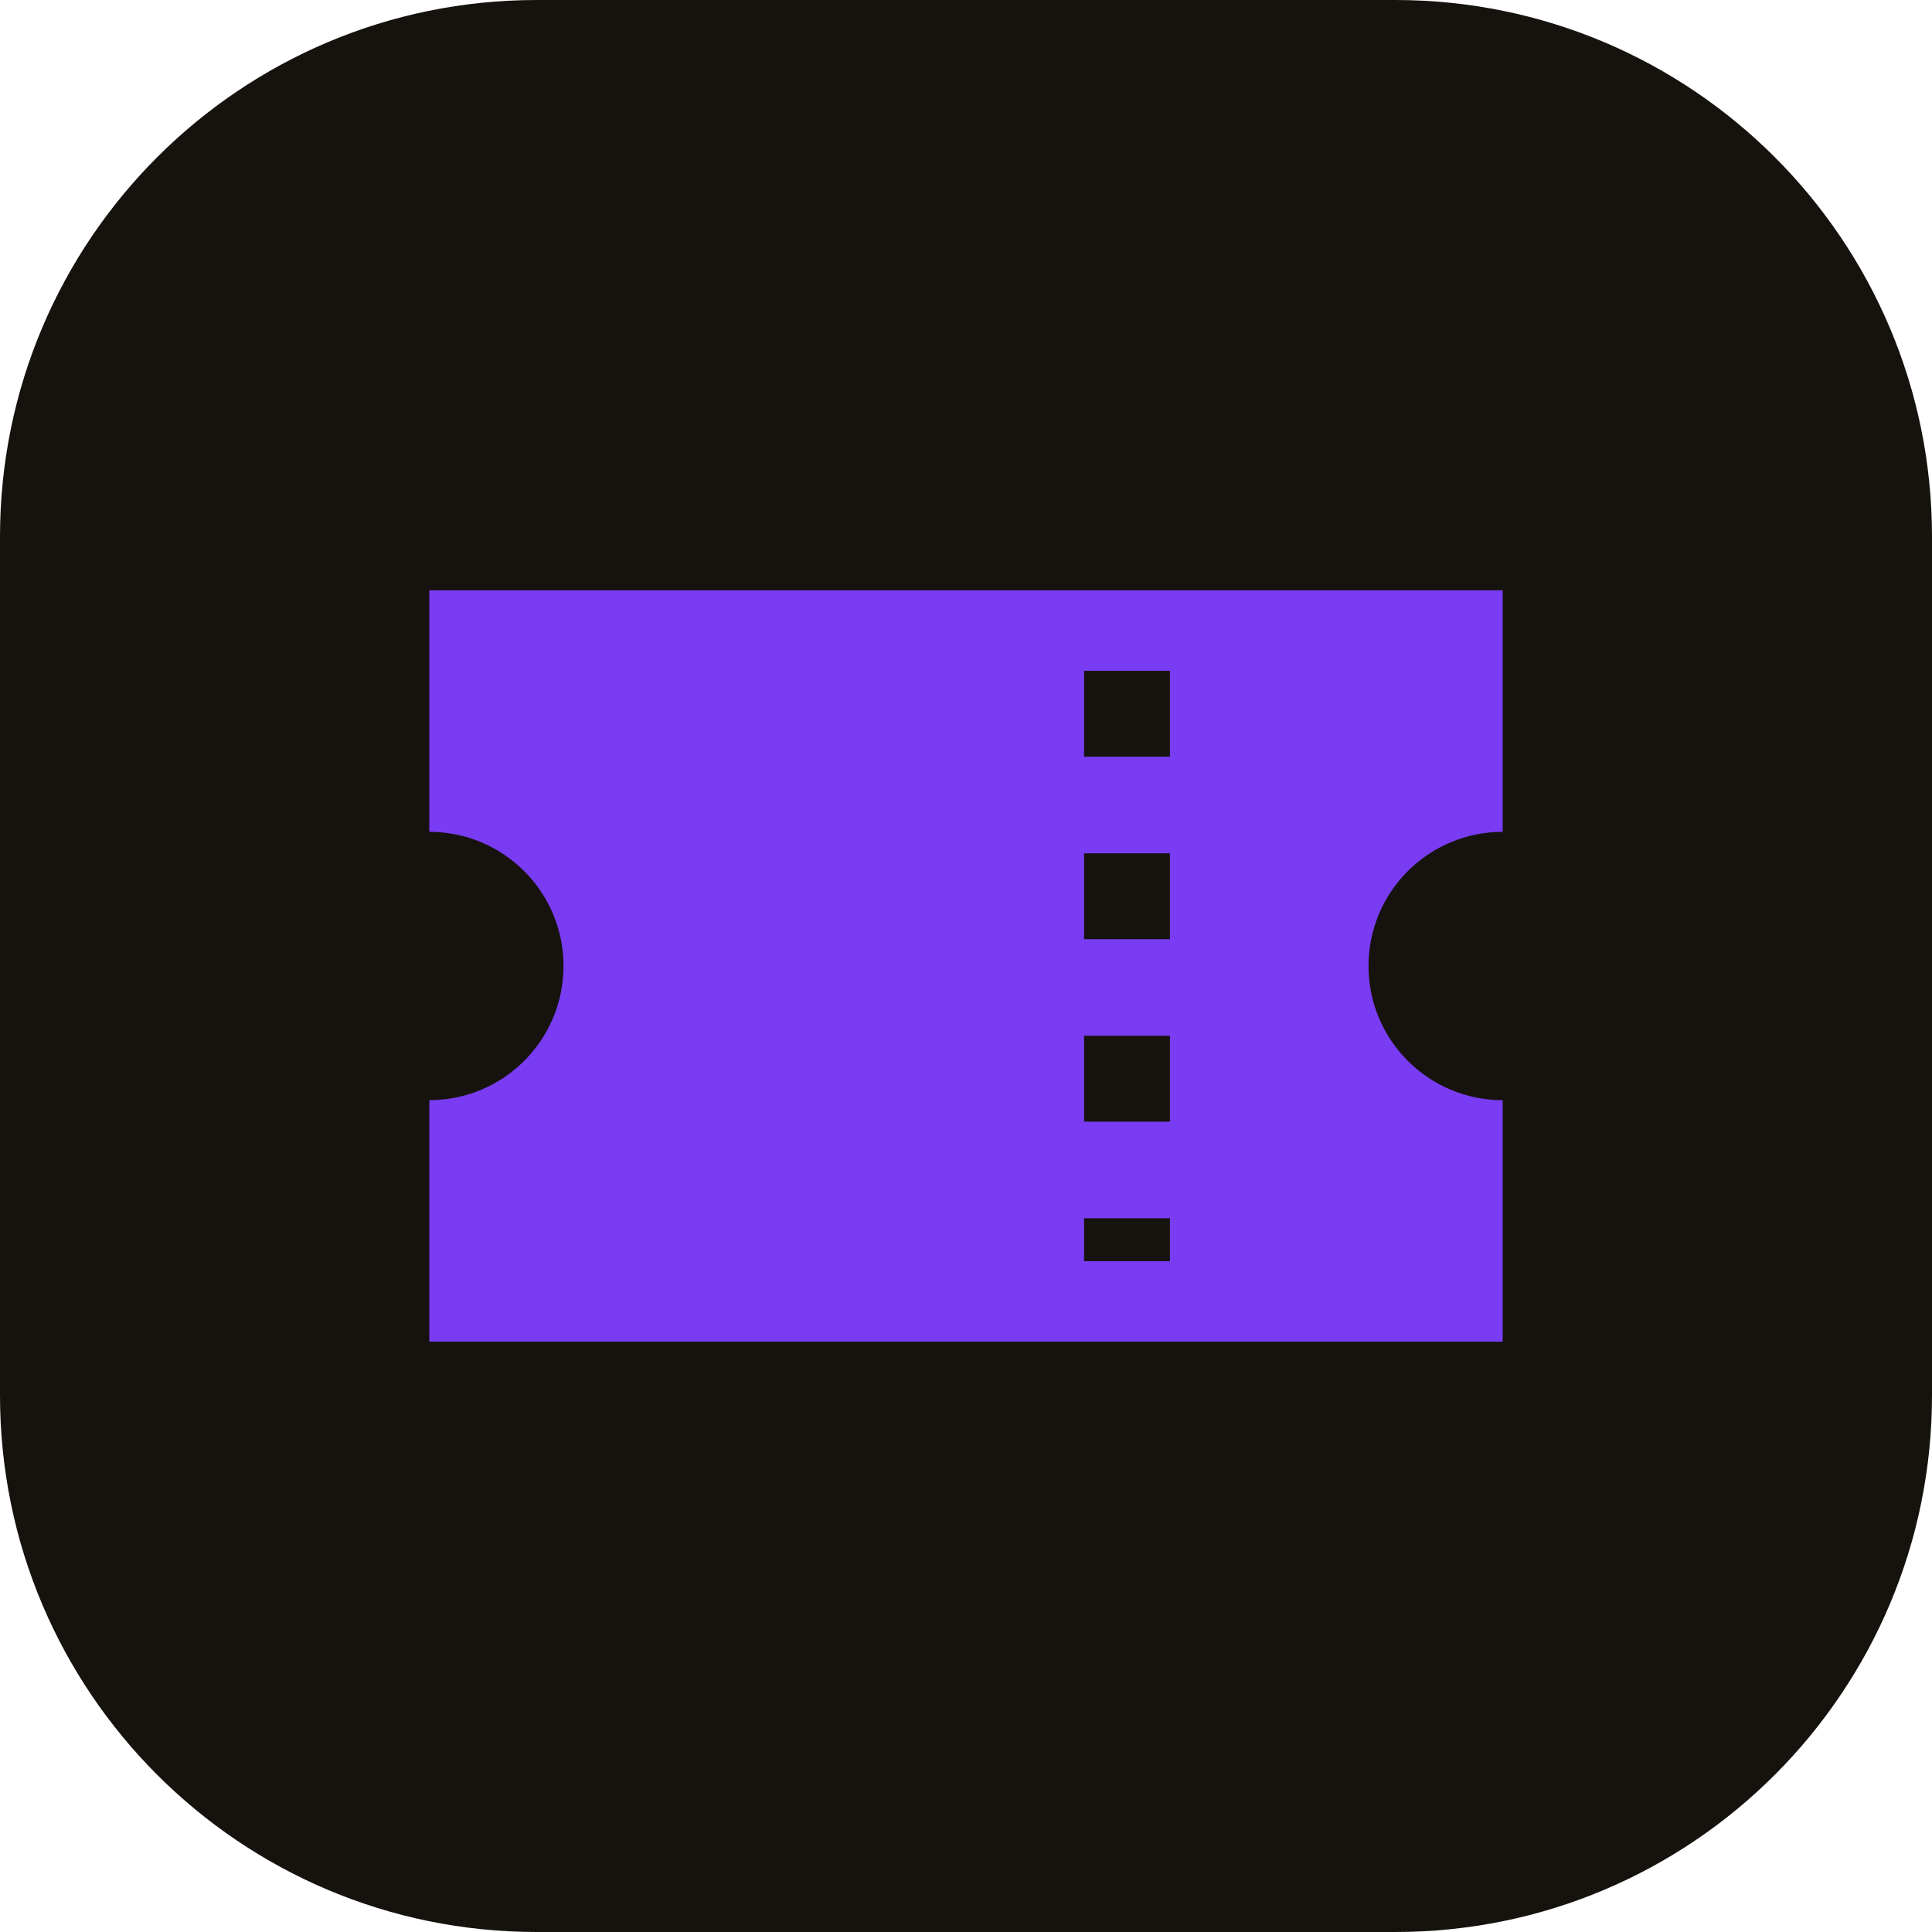
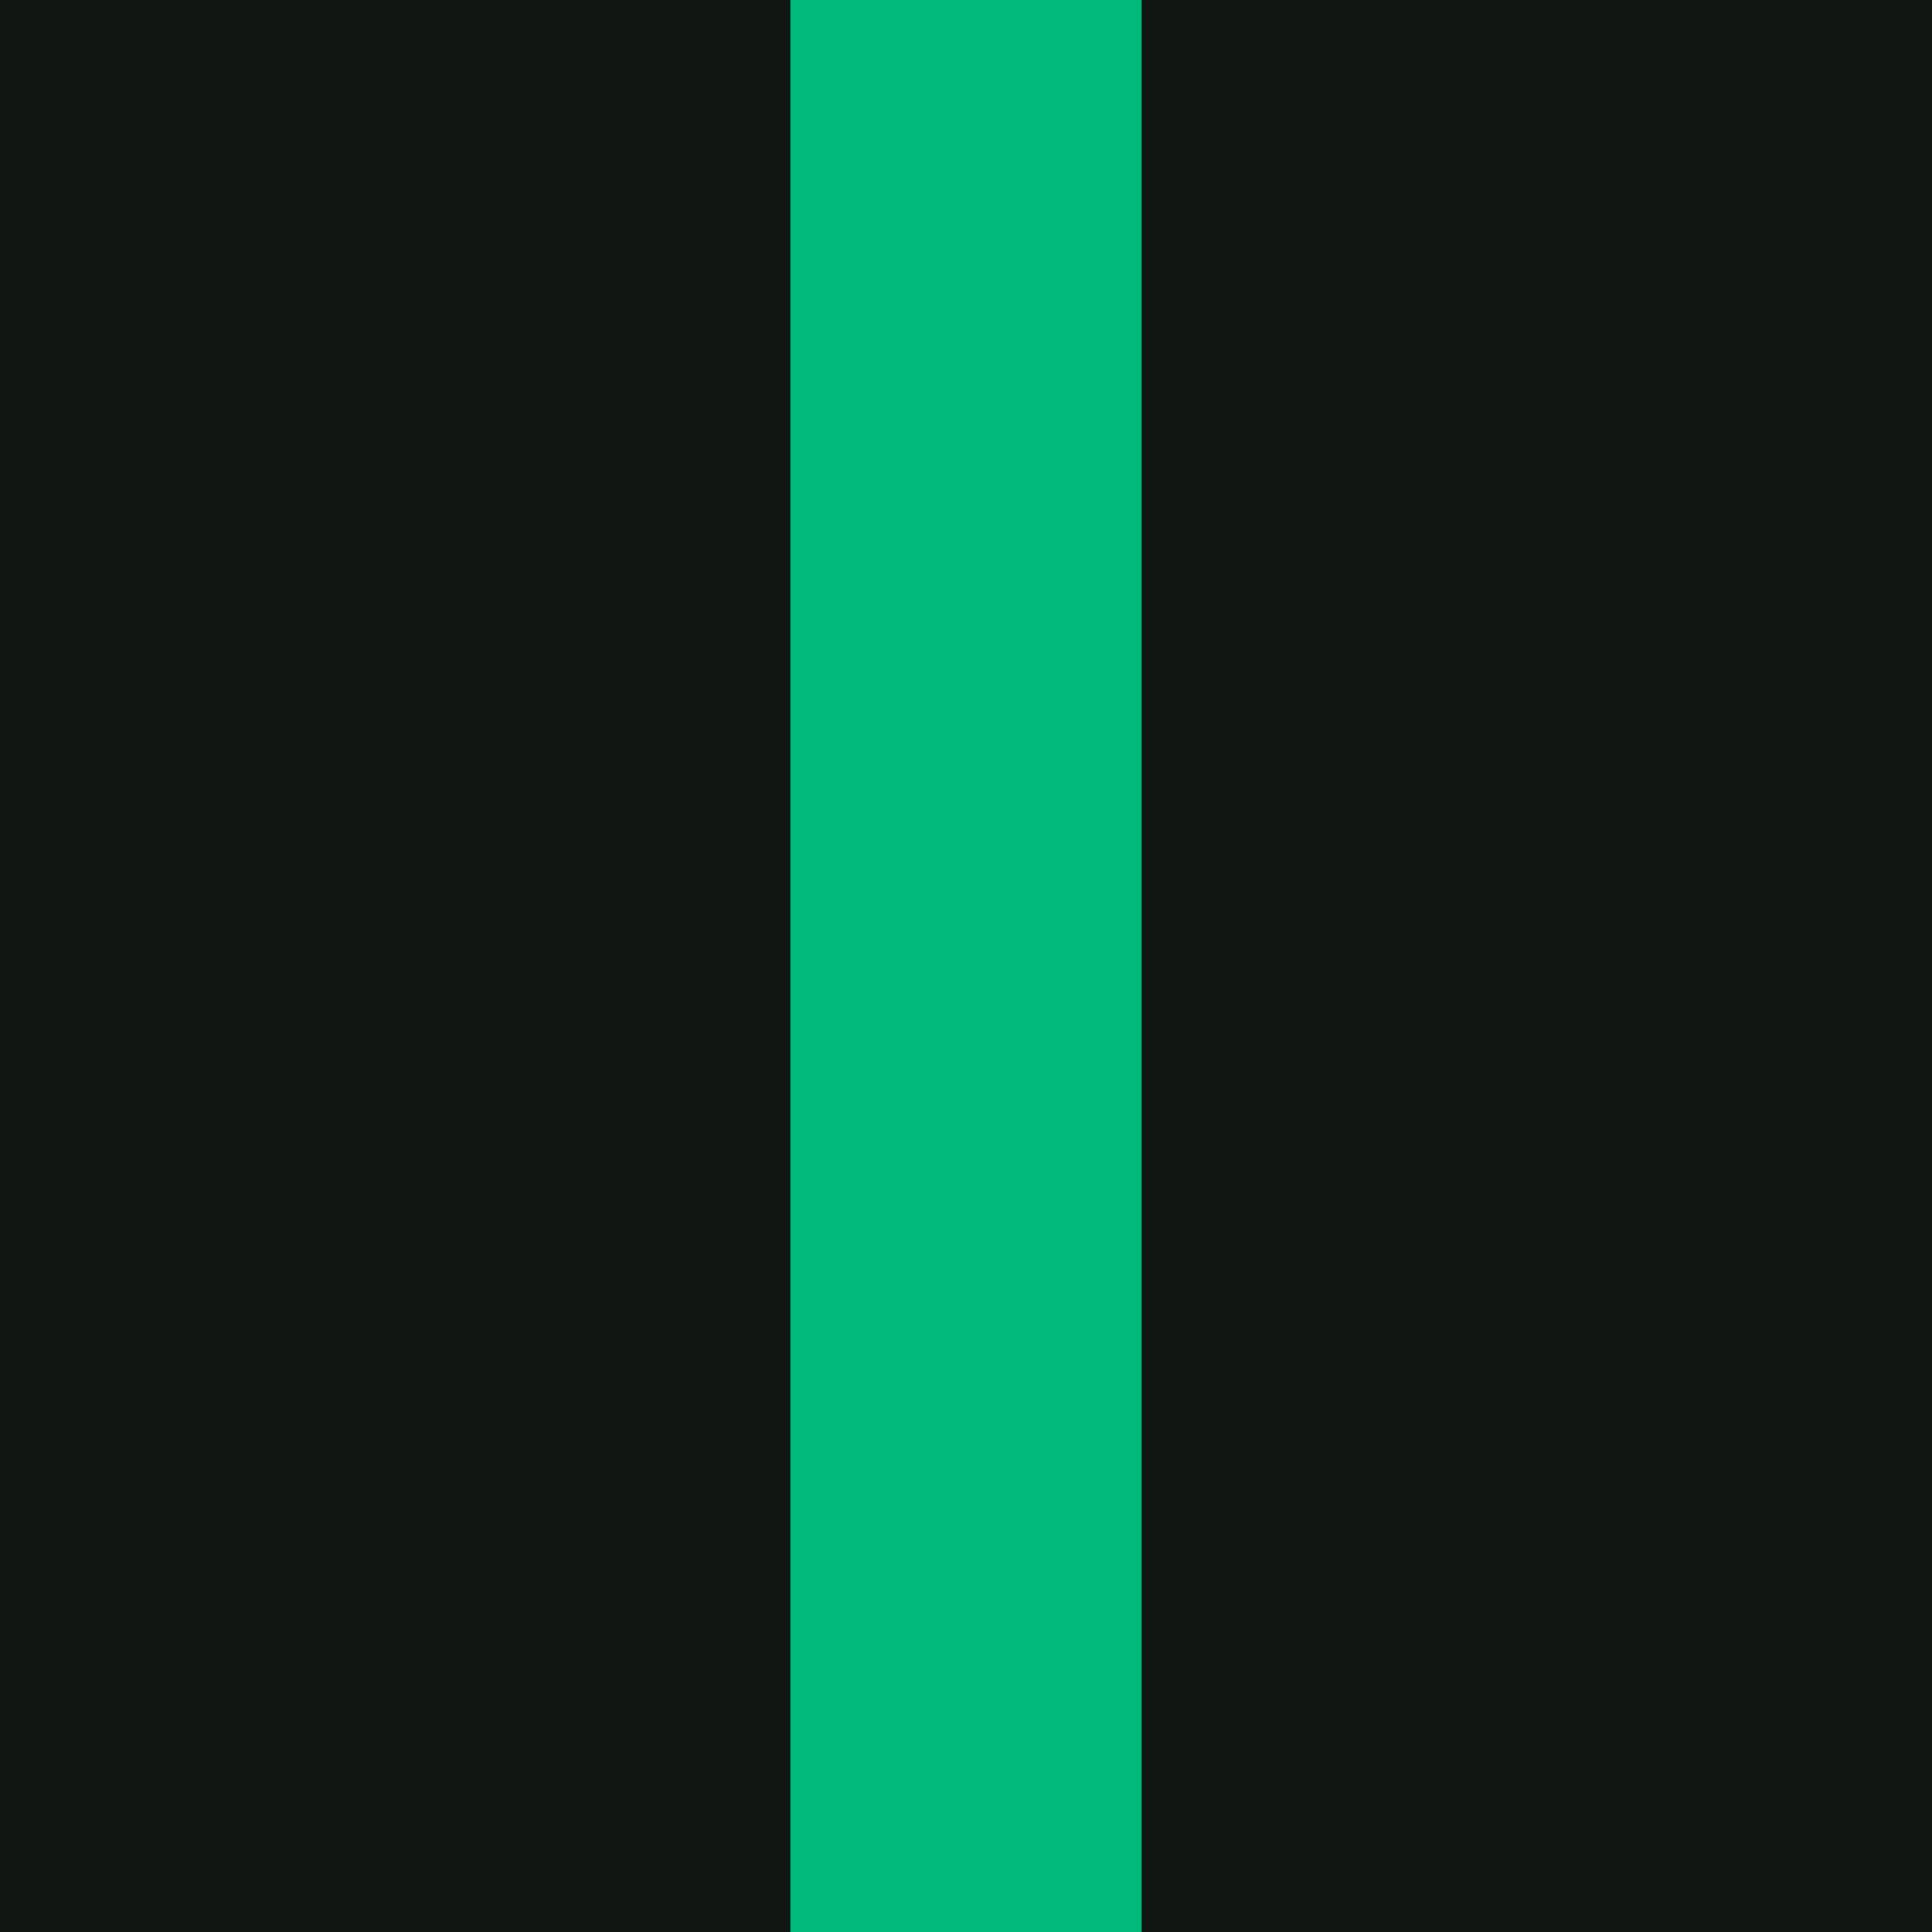
- <svg xmlns="http://www.w3.org/2000/svg" viewBox="0 0 36 36">
-   <rect width="36" height="36" rx="10" fill="#16130e" />
-   <path d="M8 11h20v4.5a2.5 2.5 0 0 0 0 5V25H8v-4.5a2.5 2.5 0 0 0 0-5z" fill="#7a3cf3" />
-   <path d="M21 12.5v11" stroke="#16130e" stroke-width="1.6" stroke-dasharray="1.6 1.8" />
+ <svg xmlns="http://www.w3.org/2000/svg" width="22" height="22" viewBox="0 0 22 22">
+   <rect width="22" height="22" fill="#111612" />
+   <rect x="9" width="4" height="22" fill="#00b97a" />
</svg>
